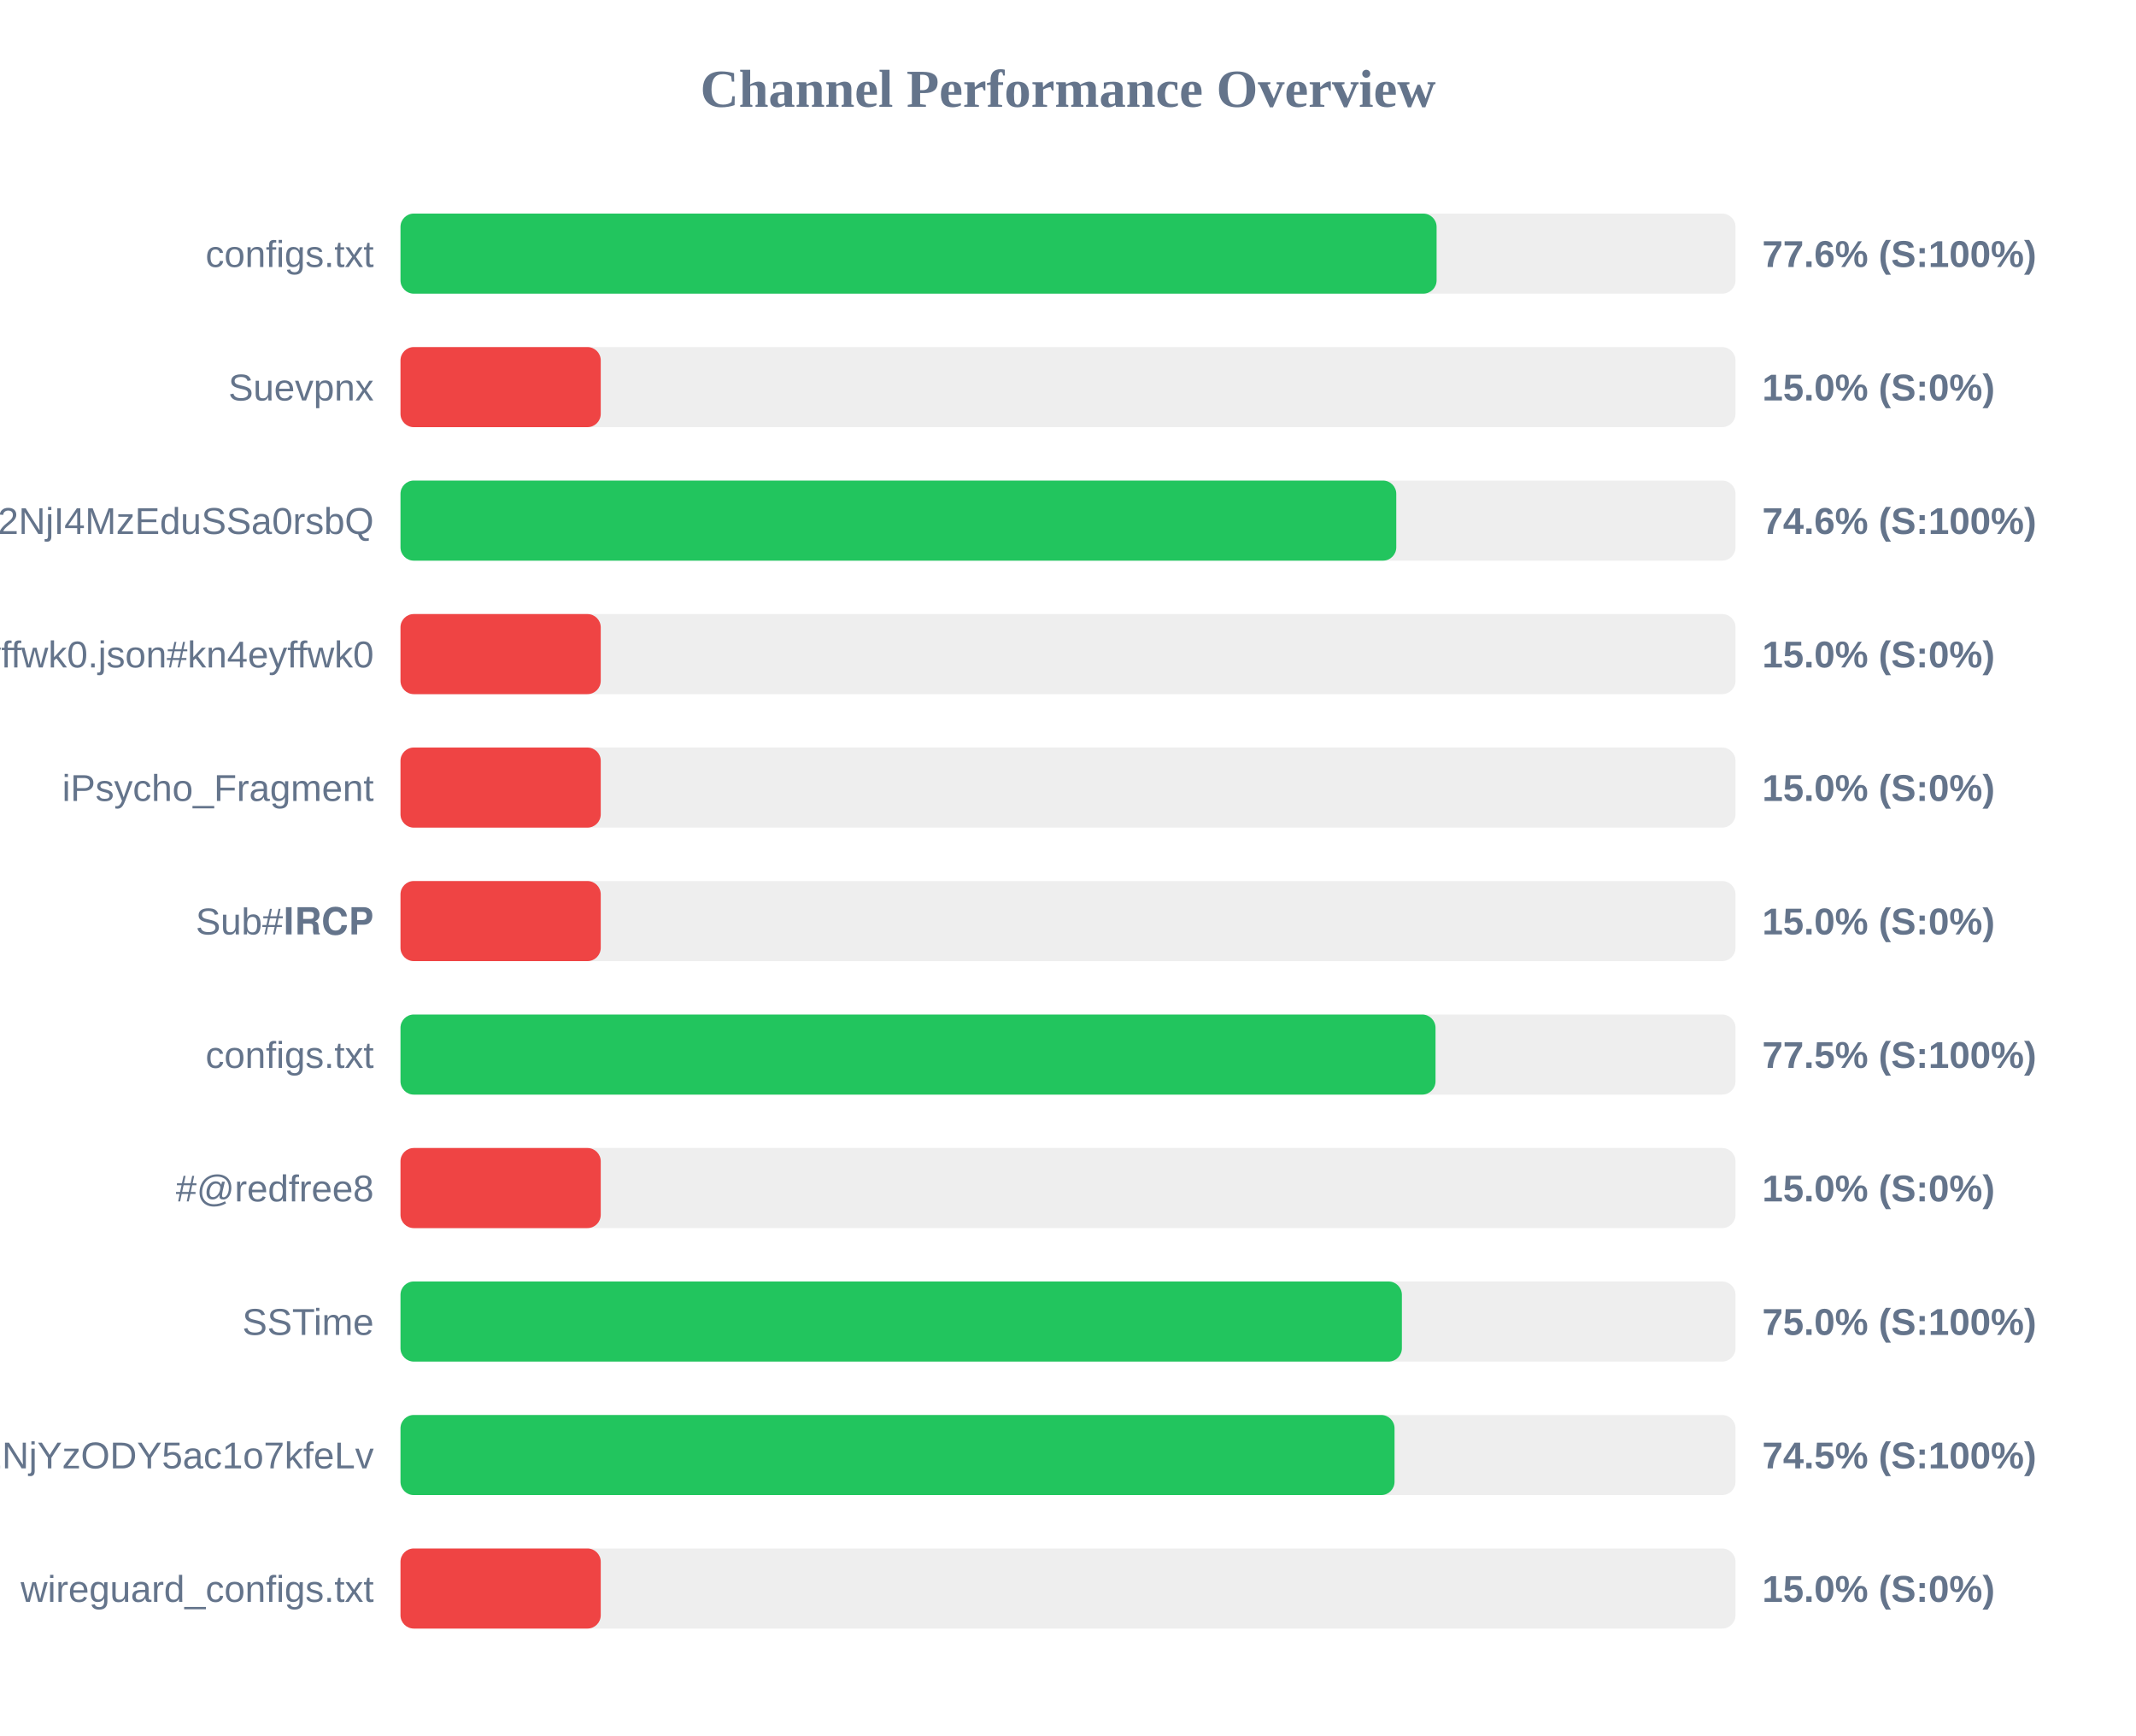
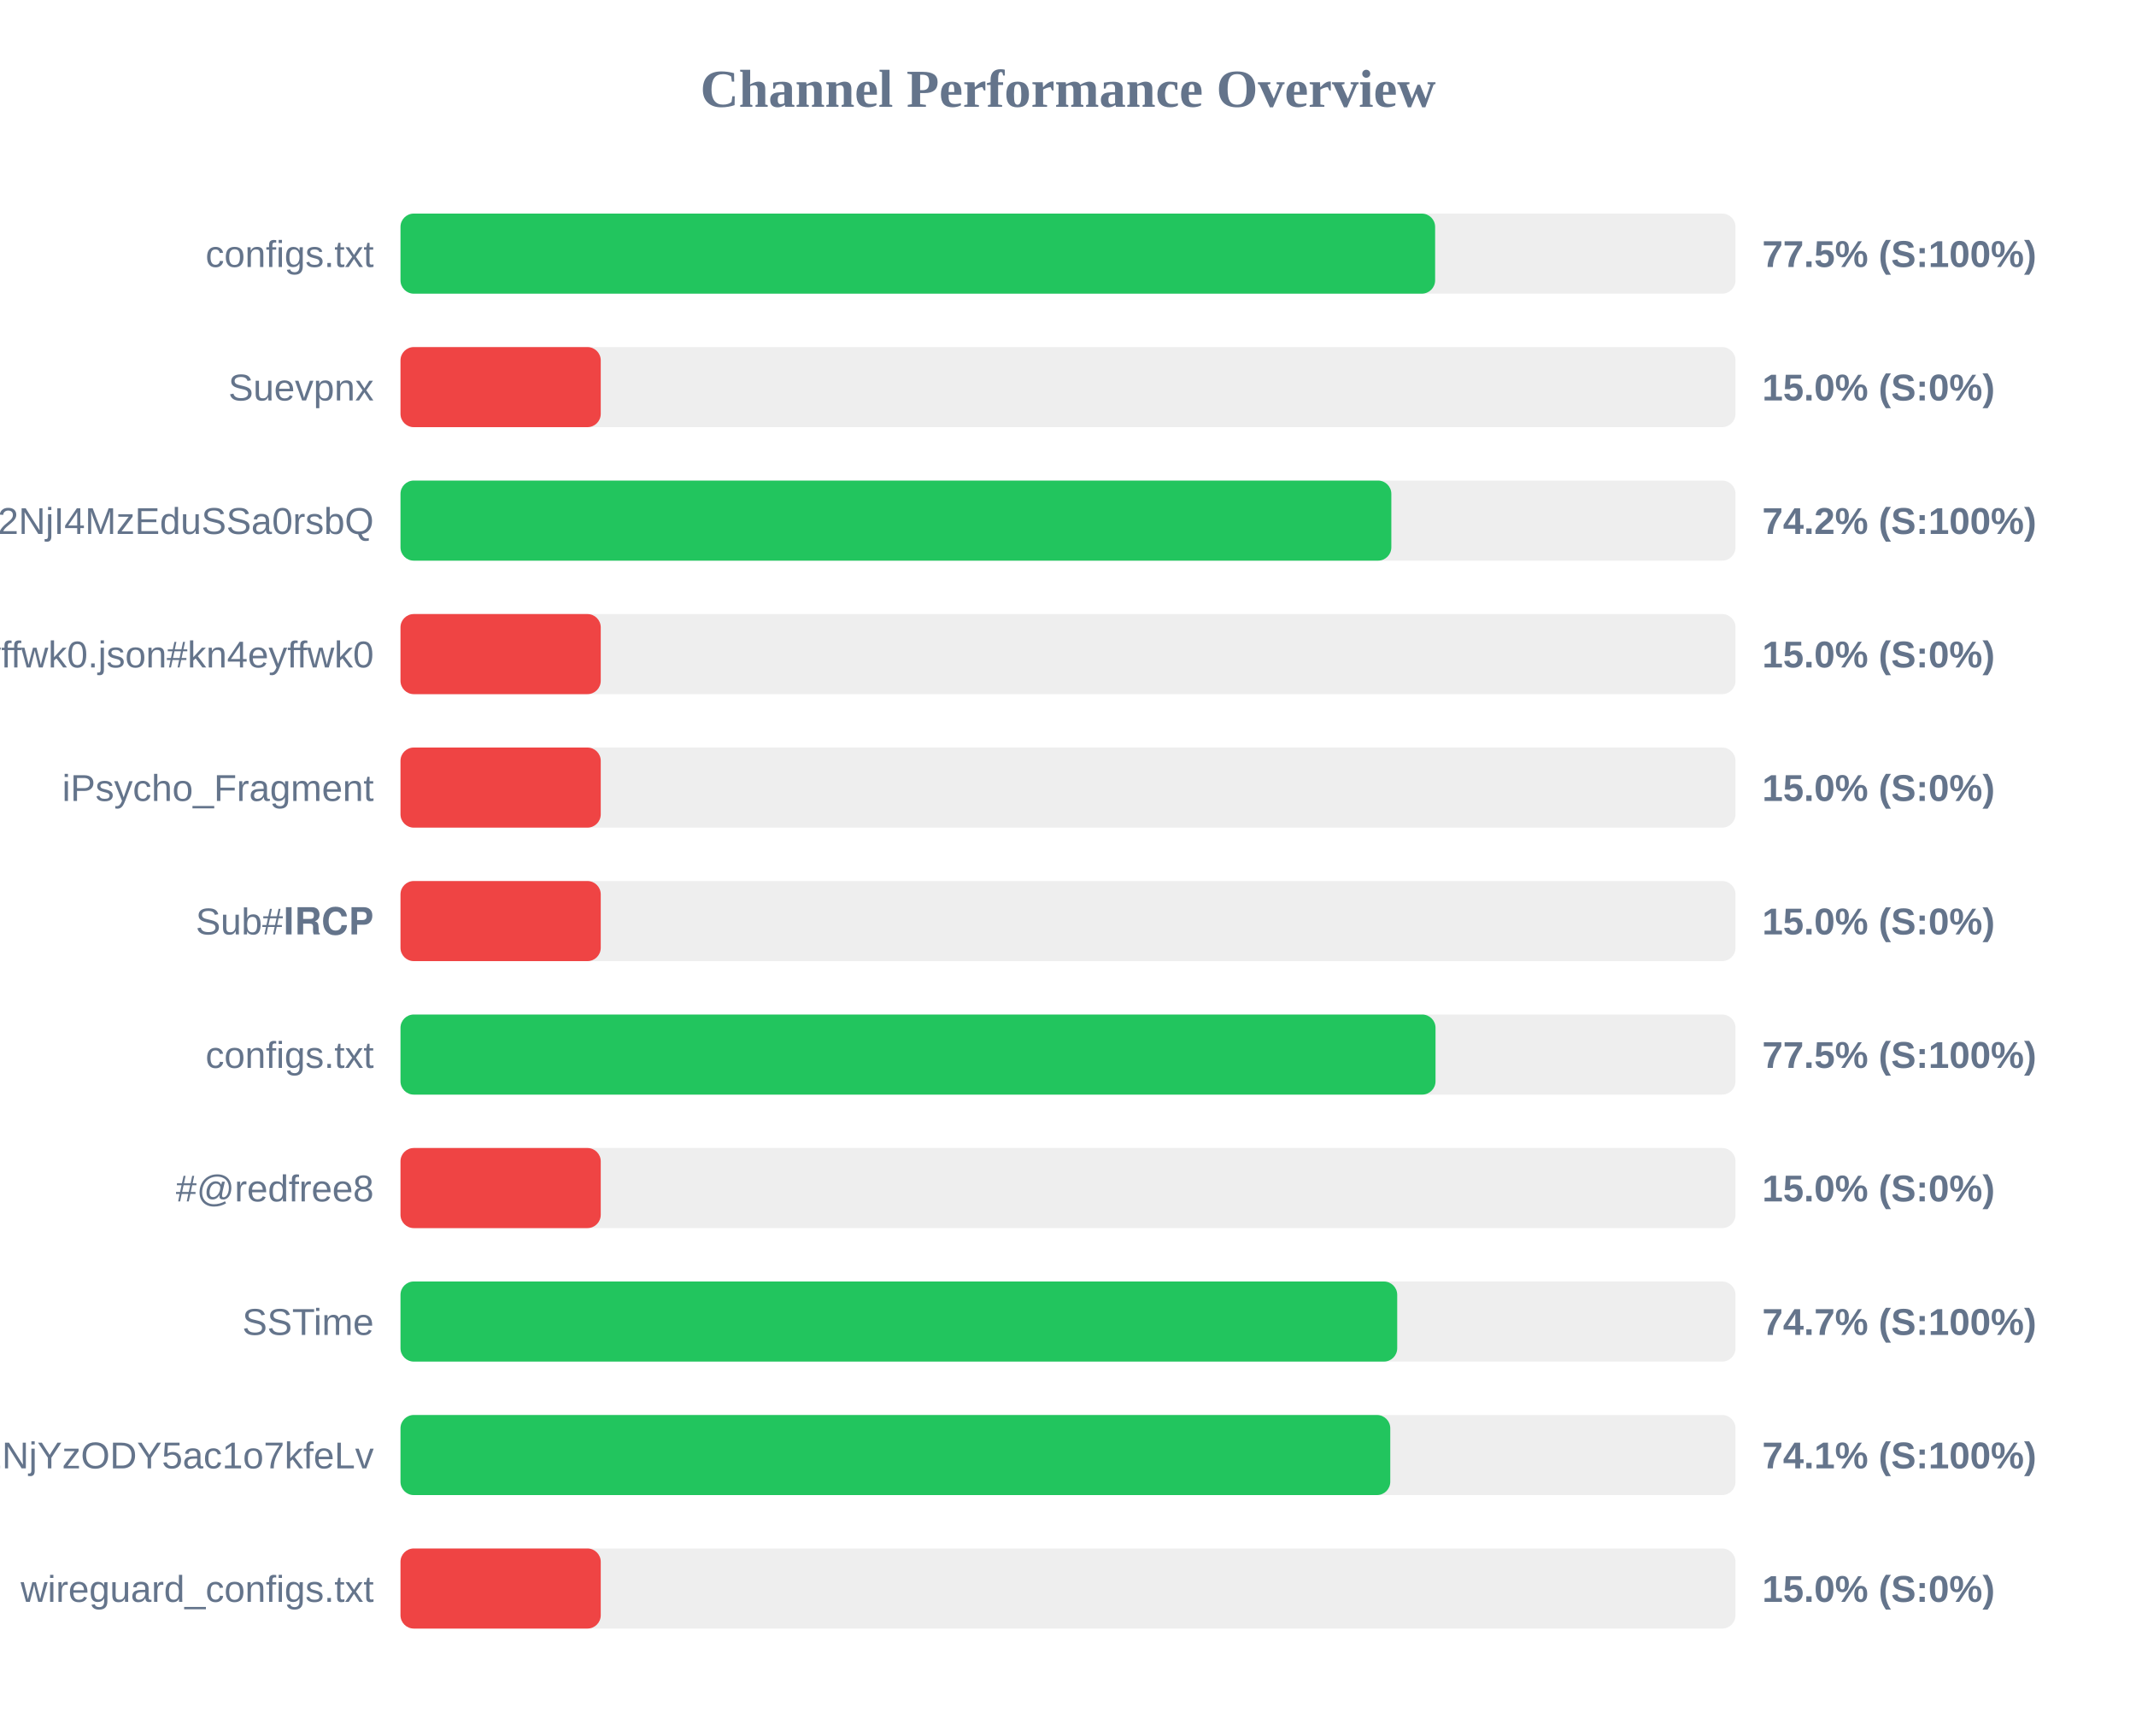
<svg xmlns="http://www.w3.org/2000/svg" width="800" height="650" version="1.1">
  <style>
        .row { font: 14px Arial; fill: #64748b; }
        .score { font: bold 14px Arial; fill: #64748b; }
    </style>
  <text x="400" y="40" text-anchor="middle" font-size="20px" font-weight="bold" fill="#64748b">Channel Performance Overview</text>
  <rect x="150" y="80" width="500" height="30" fill="#eee" rx="5" />
-   <rect x="150" y="80" width="388.05" height="30" fill="#22c55e" rx="5" />
+   <rect x="150" y="80" width="387.5" height="30" fill="#22c55e" rx="5" />
  <text x="140" y="100" text-anchor="end" class="row">configs.txt</text>
-   <text x="660" y="100" text-anchor="start" class="score">77.6% (S:100%)</text>
+   <text x="660" y="100" text-anchor="start" class="score">77.5% (S:100%)</text>
  <rect x="150" y="130" width="500" height="30" fill="#eee" rx="5" />
  <rect x="150" y="130" width="75.0" height="30" fill="#ef4444" rx="5" />
  <text x="140" y="150" text-anchor="end" class="row">Suevpnx</text>
  <text x="660" y="150" text-anchor="start" class="score">15.0% (S:0%)</text>
  <rect x="150" y="180" width="500" height="30" fill="#eee" rx="5" />
-   <rect x="150" y="180" width="372.95" height="30" fill="#22c55e" rx="5" />
+   <rect x="150" y="180" width="371.1" height="30" fill="#22c55e" rx="5" />
  <text x="140" y="200" text-anchor="end" class="row">NTYyMjc2NDA5LDE3NDU2NjI4MzEduSSa0rsbQ</text>
-   <text x="660" y="200" text-anchor="start" class="score">74.6% (S:100%)</text>
+   <text x="660" y="200" text-anchor="start" class="score">74.2% (S:100%)</text>
  <rect x="150" y="230" width="500" height="30" fill="#eee" rx="5" />
  <rect x="150" y="230" width="75.0" height="30" fill="#ef4444" rx="5" />
  <text x="140" y="250" text-anchor="end" class="row">kn4eyffwk0.json#kn4eyffwk0</text>
  <text x="660" y="250" text-anchor="start" class="score">15.0% (S:0%)</text>
  <rect x="150" y="280" width="500" height="30" fill="#eee" rx="5" />
  <rect x="150" y="280" width="75.0" height="30" fill="#ef4444" rx="5" />
  <text x="140" y="300" text-anchor="end" class="row">iPsycho_Fragment</text>
  <text x="660" y="300" text-anchor="start" class="score">15.0% (S:0%)</text>
  <rect x="150" y="330" width="500" height="30" fill="#eee" rx="5" />
  <rect x="150" y="330" width="75.0" height="30" fill="#ef4444" rx="5" />
  <text x="140" y="350" text-anchor="end" class="row">Sub#𝐈𝐑𝐂𝐏</text>
  <text x="660" y="350" text-anchor="start" class="score">15.0% (S:0%)</text>
  <rect x="150" y="380" width="500" height="30" fill="#eee" rx="5" />
  <rect x="150" y="380" width="387.65" height="30" fill="#22c55e" rx="5" />
  <text x="140" y="400" text-anchor="end" class="row">configs.txt</text>
  <text x="660" y="400" text-anchor="start" class="score">77.5% (S:100%)</text>
  <rect x="150" y="430" width="500" height="30" fill="#eee" rx="5" />
  <rect x="150" y="430" width="75.0" height="30" fill="#ef4444" rx="5" />
  <text x="140" y="450" text-anchor="end" class="row">#@redfree8</text>
  <text x="660" y="450" text-anchor="start" class="score">15.0% (S:0%)</text>
  <rect x="150" y="480" width="500" height="30" fill="#eee" rx="5" />
-   <rect x="150" y="480" width="375.05" height="30" fill="#22c55e" rx="5" />
+   <rect x="150" y="480" width="373.3" height="30" fill="#22c55e" rx="5" />
  <text x="140" y="500" text-anchor="end" class="row">SSTime</text>
-   <text x="660" y="500" text-anchor="start" class="score">75.0% (S:100%)</text>
+   <text x="660" y="500" text-anchor="start" class="score">74.7% (S:100%)</text>
  <rect x="150" y="530" width="500" height="30" fill="#eee" rx="5" />
-   <rect x="150" y="530" width="372.3" height="30" fill="#22c55e" rx="5" />
+   <rect x="150" y="530" width="370.7" height="30" fill="#22c55e" rx="5" />
  <text x="140" y="550" text-anchor="end" class="row">NjE3Mzg1MTE4MywxNzQ1NjYzODY5ac1o7kfeLv</text>
-   <text x="660" y="550" text-anchor="start" class="score">74.5% (S:100%)</text>
+   <text x="660" y="550" text-anchor="start" class="score">74.1% (S:100%)</text>
  <rect x="150" y="580" width="500" height="30" fill="#eee" rx="5" />
  <rect x="150" y="580" width="75.0" height="30" fill="#ef4444" rx="5" />
  <text x="140" y="600" text-anchor="end" class="row">wireguard_configs.txt</text>
  <text x="660" y="600" text-anchor="start" class="score">15.0% (S:0%)</text>
</svg>
